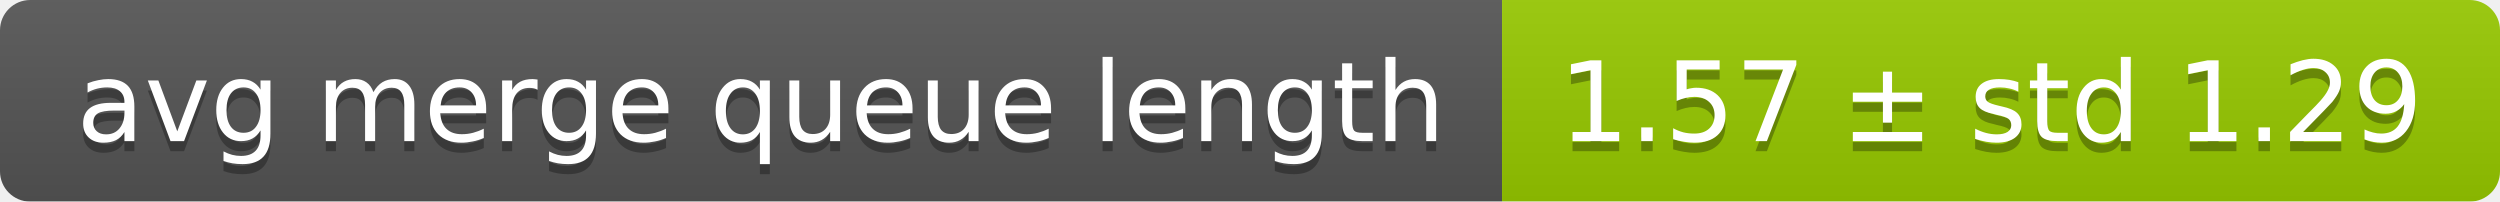
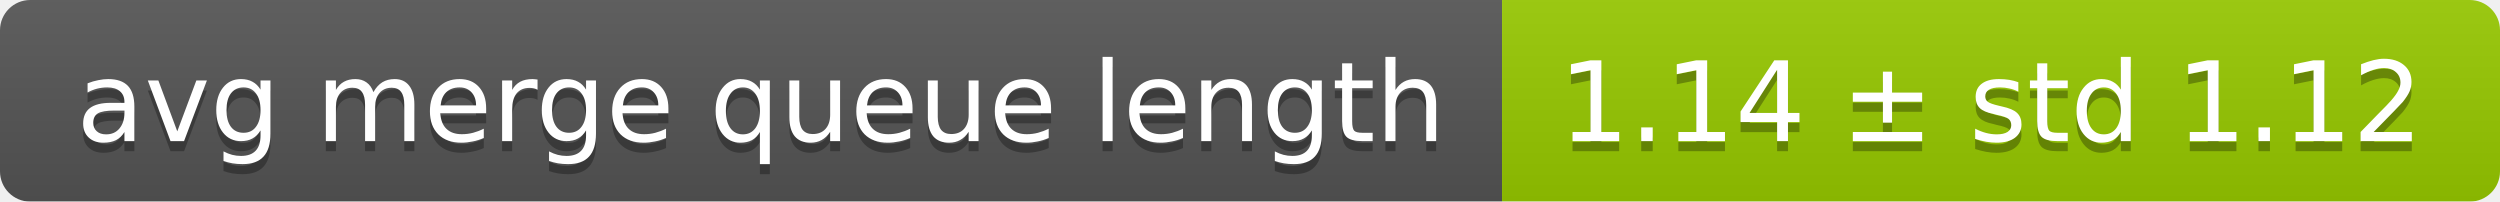
<svg xmlns="http://www.w3.org/2000/svg" width="248" height="20">
  <linearGradient id="smooth" x2="0" y2="100%">
    <stop offset="0" stop-color="#bbb" stop-opacity=".1" />
    <stop offset="1" stop-opacity=".1" />
  </linearGradient>
  <mask id="round">
    <rect width="248" height="20" rx="3" fill="#fff" />
  </mask>
  <g mask="url(#round)">
    <rect width="149" height="20" fill="#555" />
    <rect x="149" width="99" height="20" fill="#97ca00" />
    <rect width="248" height="20" fill="url(#smooth)" />
  </g>
  <g fill="#fff" text-anchor="middle" font-family="DejaVu Sans,Verdana,Geneva,sans-serif" font-size="11">
    <text x="75.5" y="15" fill="#010101" fill-opacity=".3">avg merge queue length</text>
    <text x="75.5" y="14">avg merge queue length</text>
-     <text x="197.5" y="15" fill="#010101" fill-opacity=".3">1.57 ± std 1.29</text>
-     <text x="197.5" y="14">1.57 ± std 1.29</text>
+     <text x="197.5" y="15" fill="#010101" fill-opacity=".3">1.14 ± std 1.12</text>
+     <text x="197.5" y="14">1.14 ± std 1.12</text>
  </g>
</svg>
